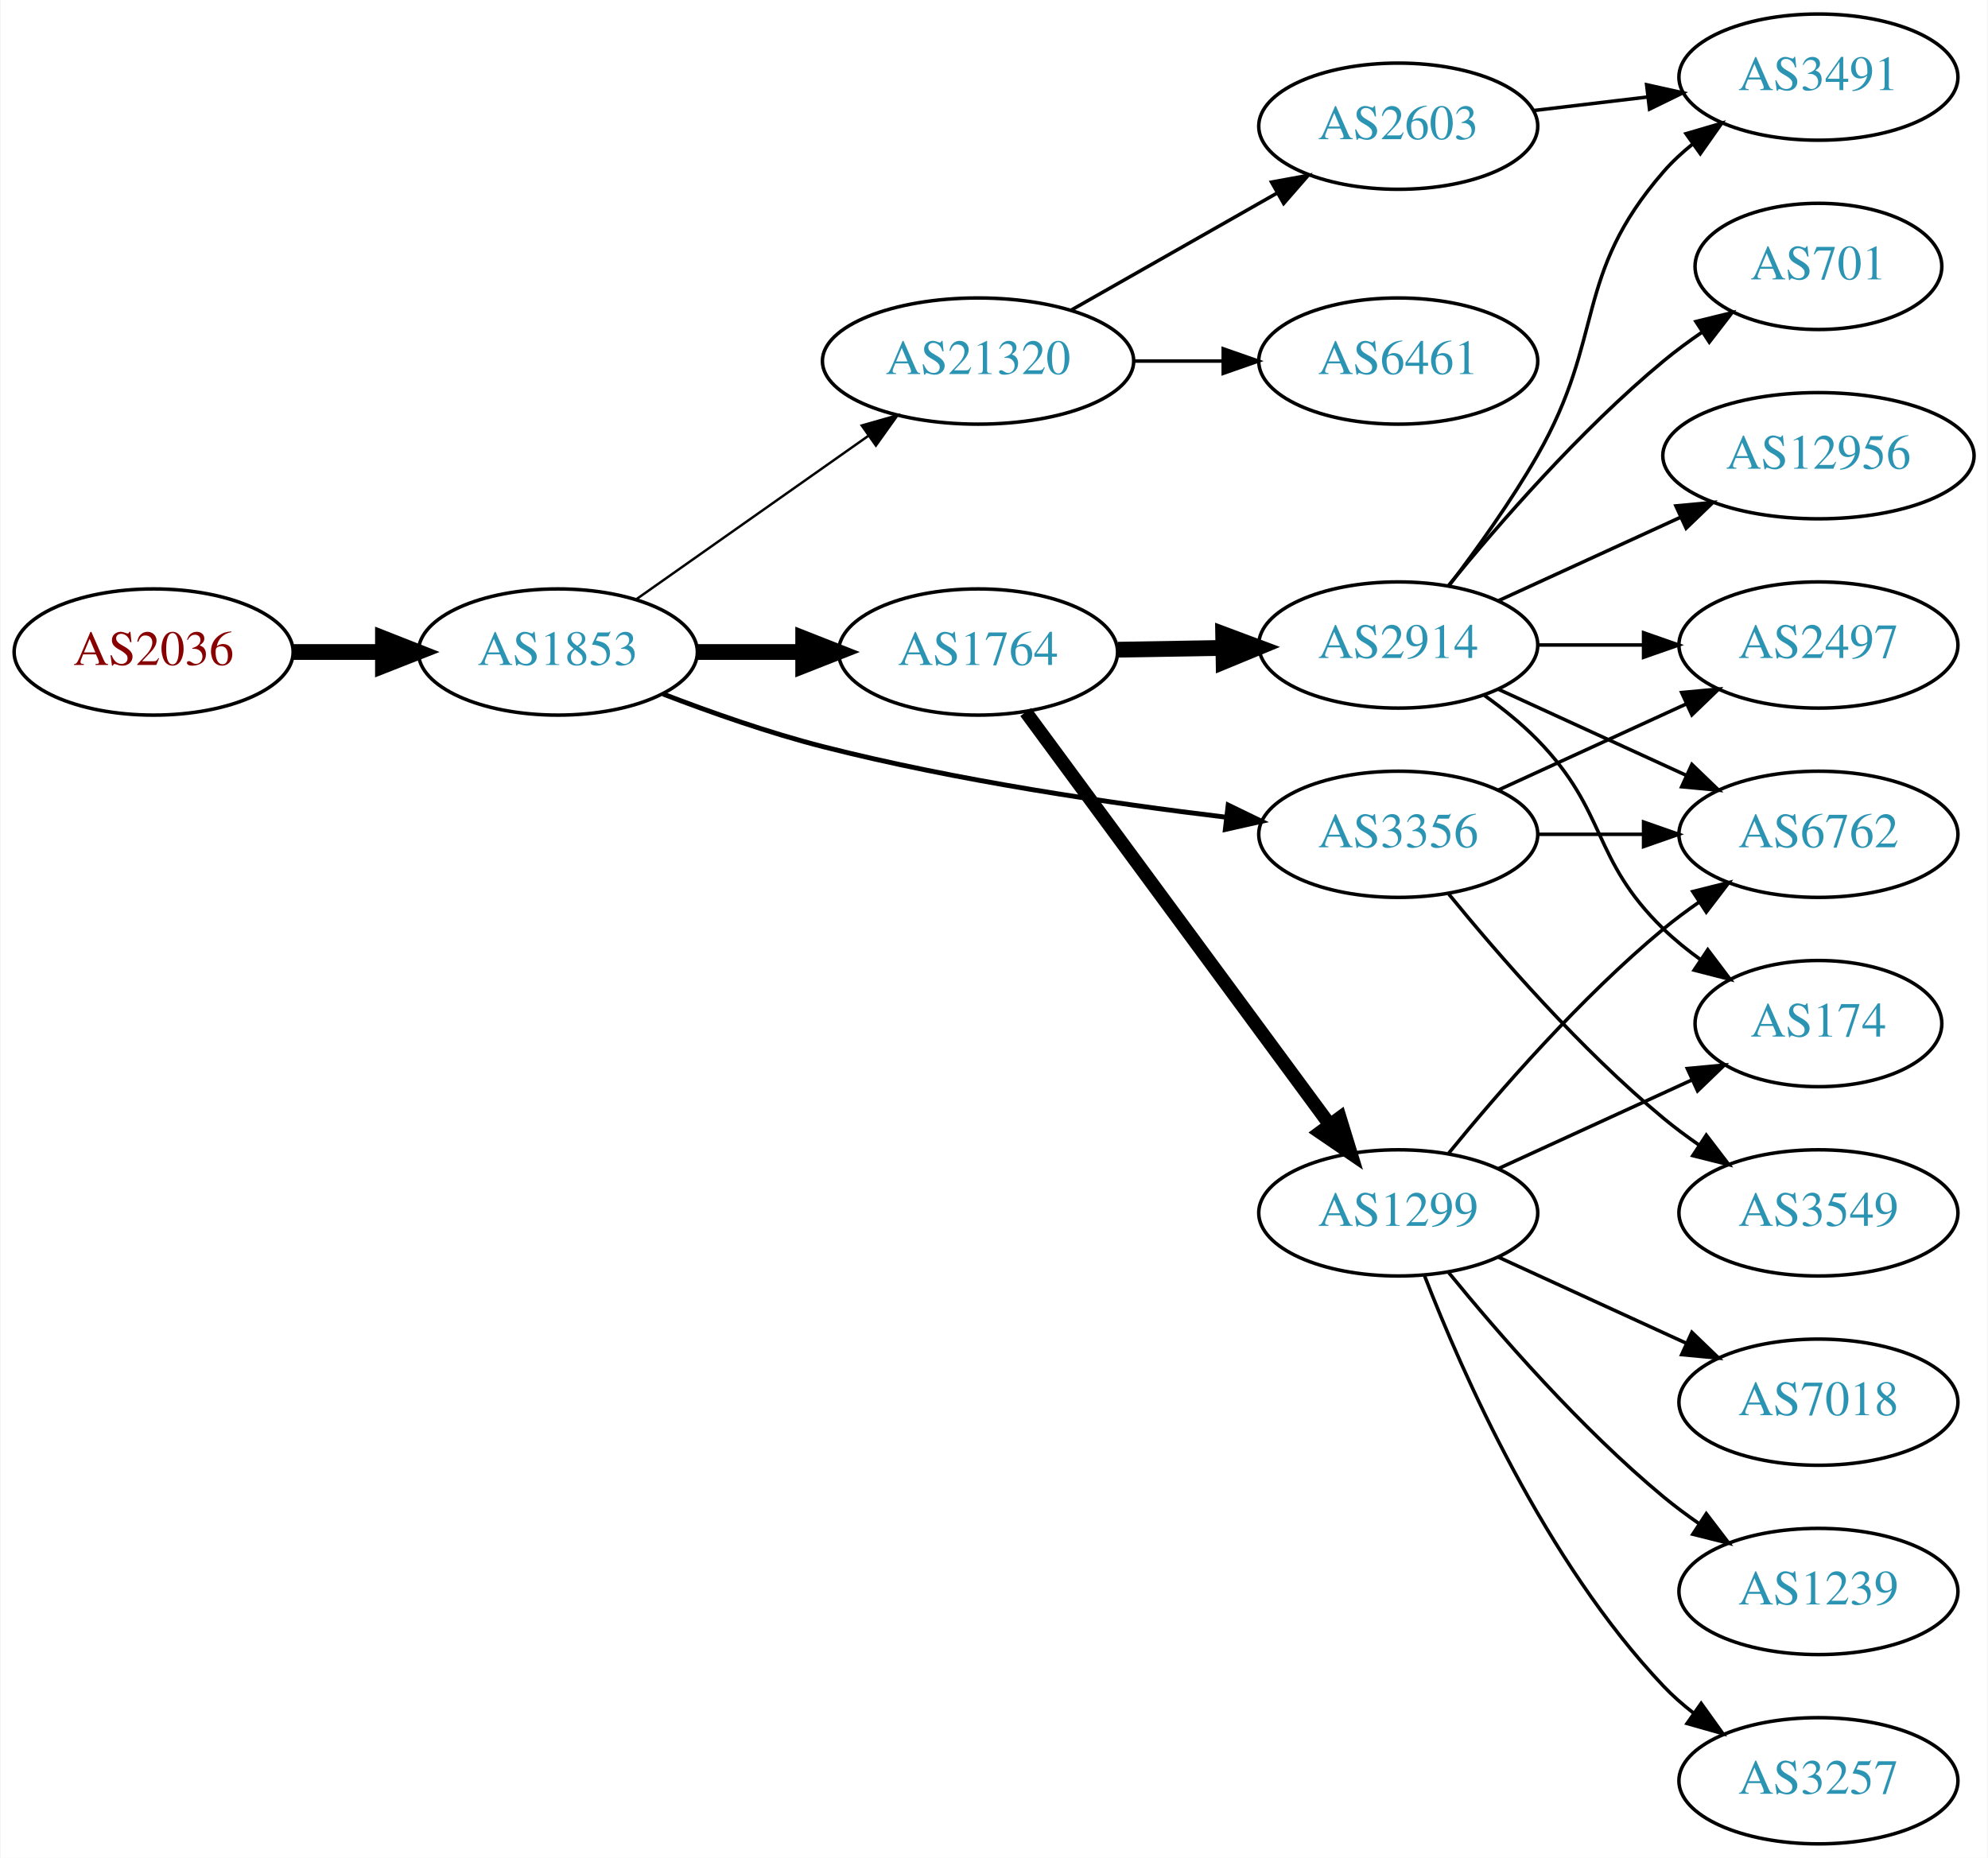
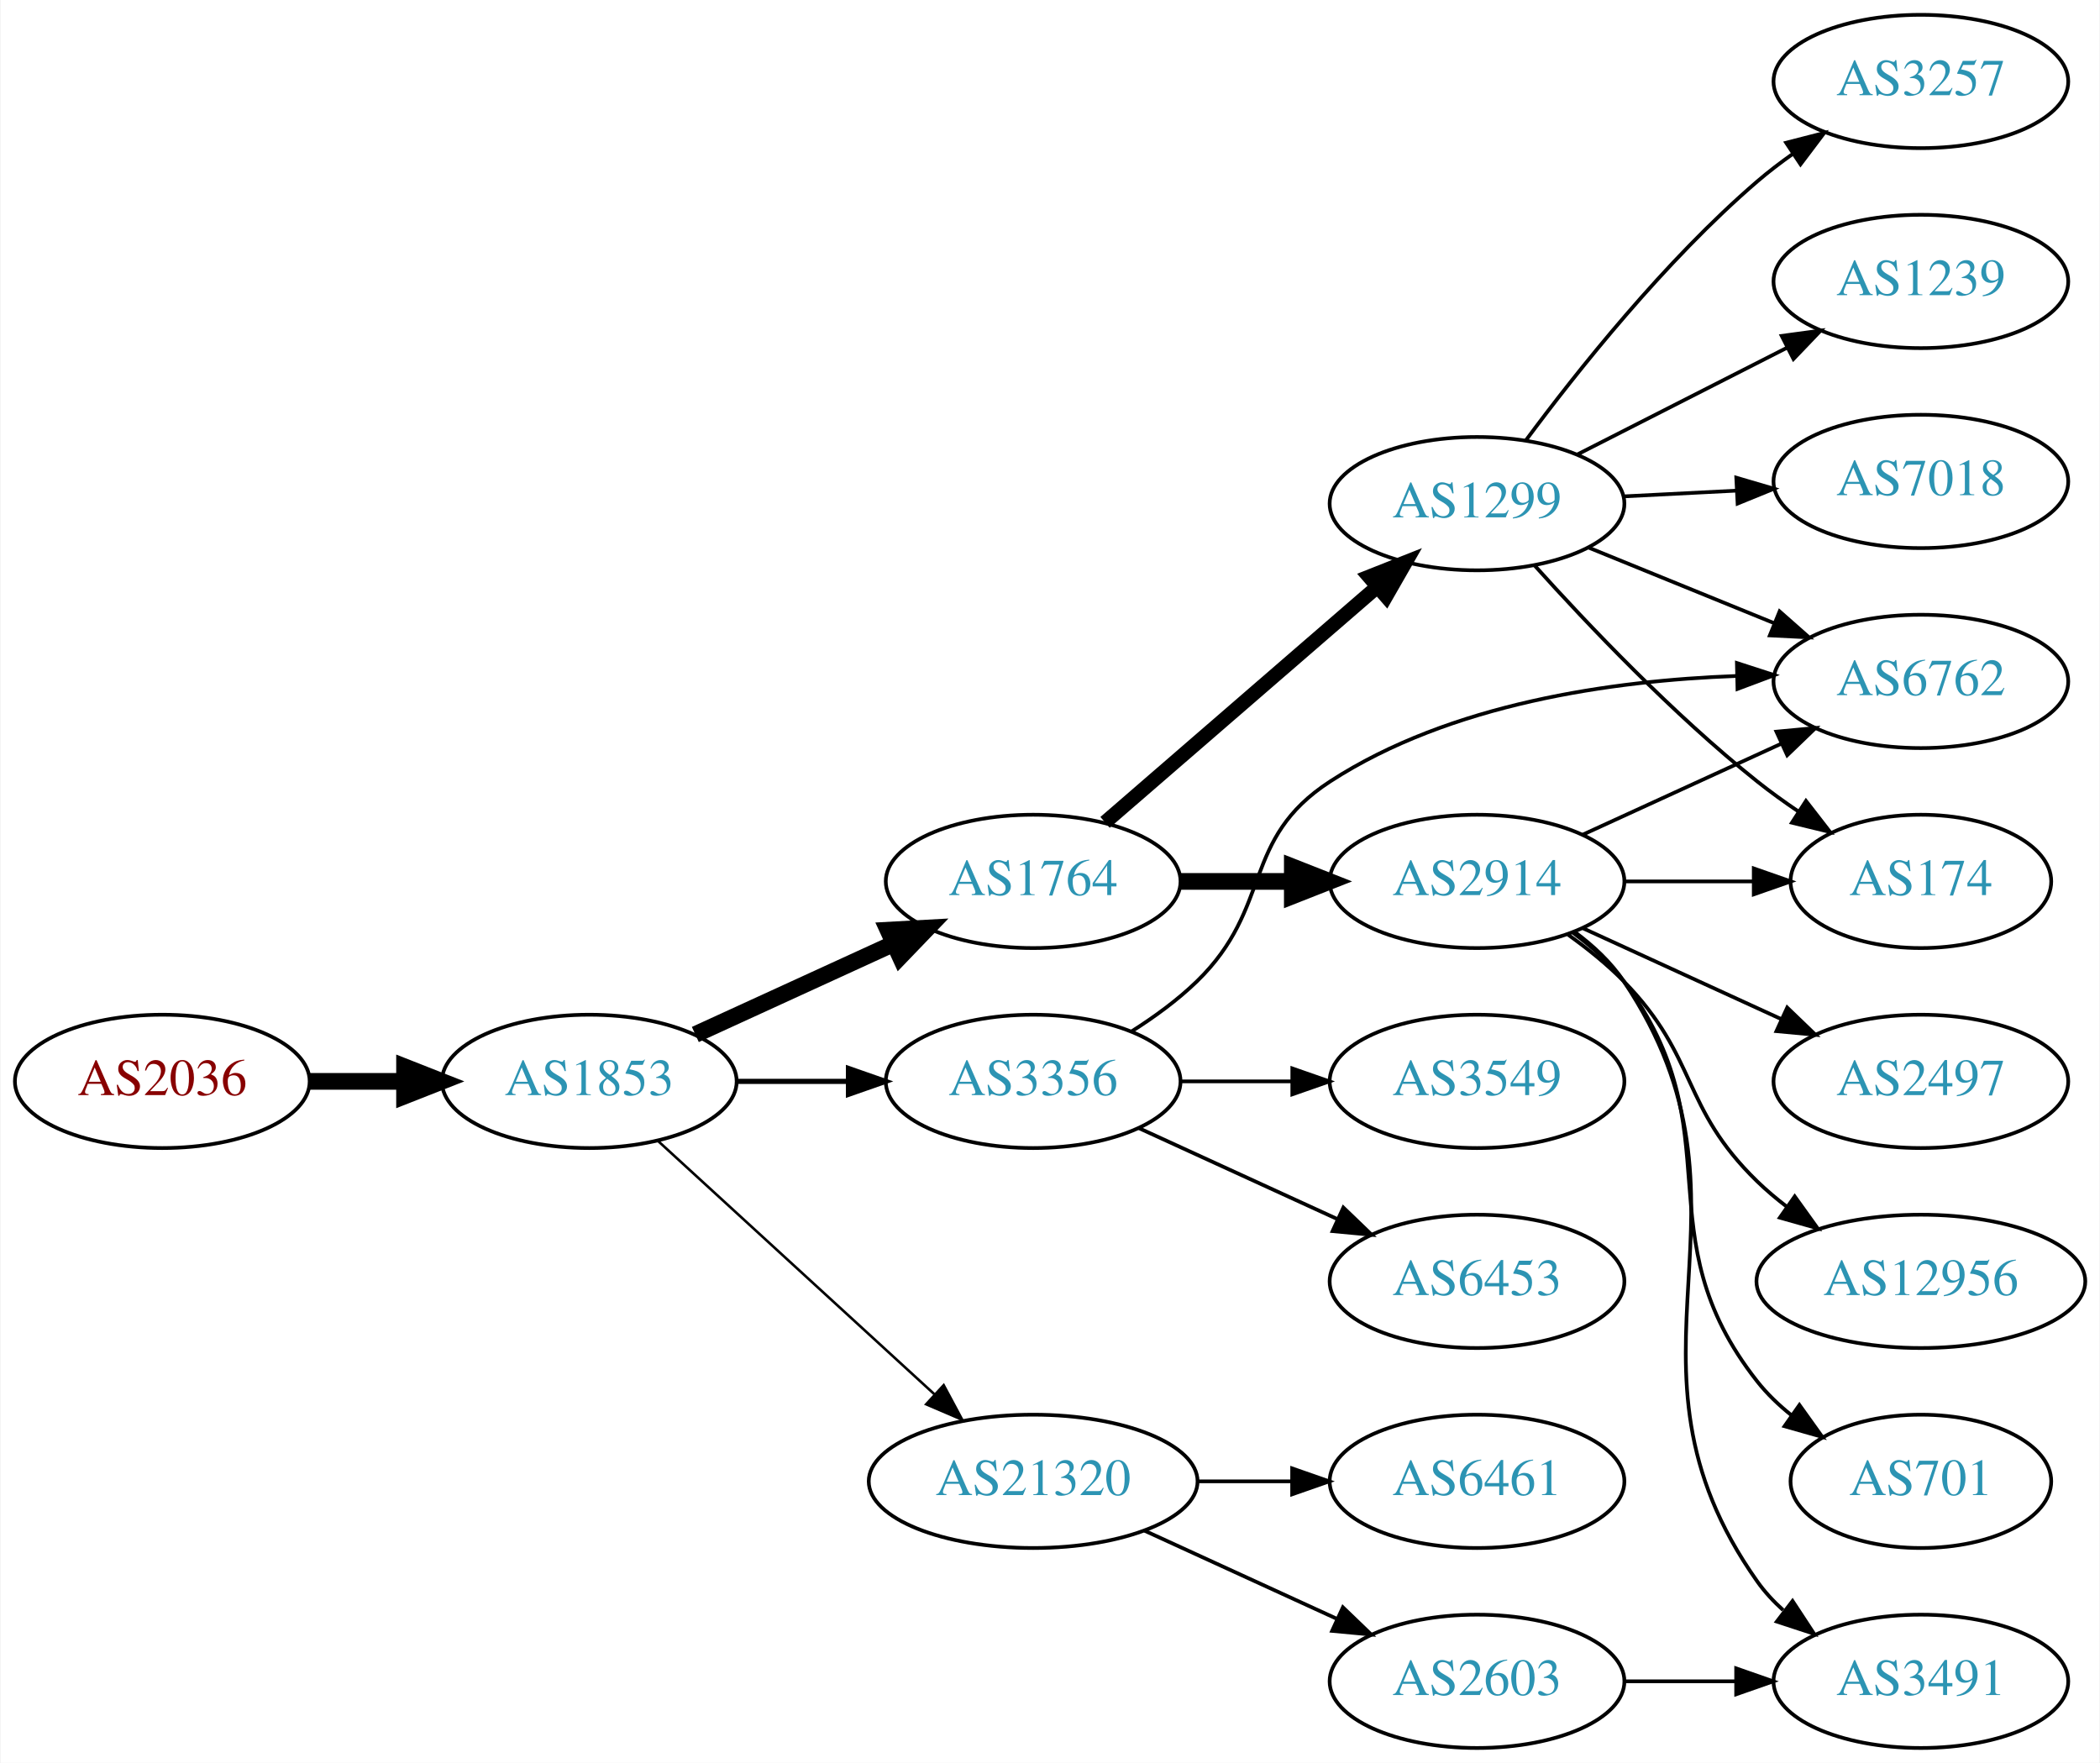
- <svg xmlns="http://www.w3.org/2000/svg" xmlns:xlink="http://www.w3.org/1999/xlink" width="567pt" height="530pt" viewBox="0.00 0.00 566.66 530.00">
-   <g id="graph0" class="graph" transform="scale(1 1) rotate(0) translate(4 526)">
-     <polygon fill="white" stroke="none" points="-4,4 -4,-526 562.663,-526 562.663,4 -4,4" />
+ <svg xmlns="http://www.w3.org/2000/svg" xmlns:xlink="http://www.w3.org/1999/xlink" width="567pt" height="476pt" viewBox="0.00 0.00 566.66 476.00">
+   <g id="graph0" class="graph" transform="scale(1 1) rotate(0) translate(4 472)">
+     <polygon fill="white" stroke="none" points="-4,4 -4,-472 562.663,-472 562.663,4 -4,4" />
    <g id="node1" class="node">
      <g id="a_node1">
        <a xlink:href="/asn/2036" xlink:title="AS2036 ~ JOANNEUM RESEARCH [AT]">
-           <ellipse fill="#ffffff" stroke="black" cx="39.647" cy="-340" rx="39.794" ry="18" />
-           <text text-anchor="middle" x="39.647" y="-336.3" font-family="Times,serif" font-size="14.00" fill="#880000">AS2036</text>
+           <ellipse fill="#ffffff" stroke="black" cx="39.647" cy="-180" rx="39.794" ry="18" />
+           <text text-anchor="middle" x="39.647" y="-176.3" font-family="Times,serif" font-size="14.00" fill="#880000">AS2036</text>
        </a>
      </g>
    </g>
    <g id="node2" class="node">
      <g id="a_node2">
        <a xlink:href="/asn/1853" xlink:title="AS1853 ~ ACOnet Backbone [AT]">
-           <ellipse fill="#ffffff" stroke="black" cx="154.939" cy="-340" rx="39.794" ry="18" />
-           <text text-anchor="middle" x="154.939" y="-336.3" font-family="Times,serif" font-size="14.00" fill="#2c94b3">AS1853</text>
+           <ellipse fill="#ffffff" stroke="black" cx="154.939" cy="-180" rx="39.794" ry="18" />
+           <text text-anchor="middle" x="154.939" y="-176.3" font-family="Times,serif" font-size="14.00" fill="#2c94b3">AS1853</text>
        </a>
      </g>
    </g>
    <g id="edge1" class="edge">
-       <path fill="none" stroke="black" stroke-width="4.5" d="M79.319,-340C87.522,-340 96.286,-340 104.818,-340" />
-       <polygon fill="black" stroke="black" stroke-width="4.5" points="105.057,-343.938 115.057,-340 105.057,-336.063 105.057,-343.938" />
+       <path fill="none" stroke="black" stroke-width="4.5" d="M79.319,-180C87.522,-180 96.286,-180 104.818,-180" />
+       <polygon fill="black" stroke="black" stroke-width="4.5" points="105.057,-183.938 115.057,-180 105.057,-176.063 105.057,-183.938" />
    </g>
    <g id="node3" class="node">
      <g id="a_node3">
        <a xlink:href="/asn/1764" xlink:title="AS1764 ~ NEXTLAYER-AS [AT]">
-           <ellipse fill="#ffffff" stroke="black" cx="274.782" cy="-340" rx="39.794" ry="18" />
-           <text text-anchor="middle" x="274.782" y="-336.3" font-family="Times,serif" font-size="14.00" fill="#2c94b3">AS1764</text>
+           <ellipse fill="#ffffff" stroke="black" cx="274.782" cy="-234" rx="39.794" ry="18" />
+           <text text-anchor="middle" x="274.782" y="-230.3" font-family="Times,serif" font-size="14.00" fill="#2c94b3">AS1764</text>
        </a>
      </g>
    </g>
    <g id="edge2" class="edge">
-       <path fill="none" stroke="black" stroke-width="4.5" d="M194.852,-340C204.405,-340 214.755,-340 224.718,-340" />
-       <polygon fill="black" stroke="black" stroke-width="4.5" points="224.91,-343.938 234.91,-340 224.91,-336.063 224.91,-343.938" />
+       <path fill="none" stroke="black" stroke-width="4.5" d="M183.568,-192.661C199.525,-199.973 219.796,-209.261 237.079,-217.181" />
+       <polygon fill="black" stroke="black" stroke-width="4.5" points="235.595,-220.832 246.326,-221.419 238.876,-213.673 235.595,-220.832" />
    </g>
    <g id="node4" class="node">
      <g id="a_node4">
        <a xlink:href="/asn/21320" xlink:title="AS21320 ~ GEANT Vereniging [EU]">
-           <ellipse fill="#ffffff" stroke="black" cx="274.782" cy="-423" rx="44.393" ry="18" />
-           <text text-anchor="middle" x="274.782" y="-419.3" font-family="Times,serif" font-size="14.00" fill="#2c94b3">AS21320</text>
+           <ellipse fill="#ffffff" stroke="black" cx="274.782" cy="-72" rx="44.393" ry="18" />
+           <text text-anchor="middle" x="274.782" y="-68.3" font-family="Times,serif" font-size="14.00" fill="#2c94b3">AS21320</text>
        </a>
      </g>
    </g>
    <g id="edge3" class="edge">
-       <path fill="none" stroke="black" stroke-width="0.692" d="M177.28,-355.031C195.817,-368.087 222.873,-387.143 243.623,-401.758" />
-       <polygon fill="black" stroke="black" stroke-width="0.692" points="241.61,-404.621 251.801,-407.518 245.641,-398.898 241.61,-404.621" />
+       <path fill="none" stroke="black" stroke-width="0.692" d="M173.582,-163.831C193.339,-145.724 225.542,-116.211 248.093,-95.543" />
+       <polygon fill="black" stroke="black" stroke-width="0.692" points="250.624,-97.971 255.631,-88.635 245.894,-92.811 250.624,-97.971" />
    </g>
    <g id="node5" class="node">
      <g id="a_node5">
        <a xlink:href="/asn/3356" xlink:title="AS3356 ~ Level 3 Parent, LLC [US]">
-           <ellipse fill="#ffffff" stroke="black" cx="394.625" cy="-288" rx="39.794" ry="18" />
-           <text text-anchor="middle" x="394.625" y="-284.3" font-family="Times,serif" font-size="14.00" fill="#2c94b3">AS3356</text>
+           <ellipse fill="#ffffff" stroke="black" cx="274.782" cy="-180" rx="39.794" ry="18" />
+           <text text-anchor="middle" x="274.782" y="-176.3" font-family="Times,serif" font-size="14.00" fill="#2c94b3">AS3356</text>
        </a>
      </g>
    </g>
    <g id="edge4" class="edge">
-       <path fill="none" stroke="black" stroke-width="1.385" d="M184.953,-328.013C198.606,-322.761 215.229,-316.915 230.586,-313 268.645,-303.298 312.722,-296.816 345.444,-292.888" />
-       <polygon fill="black" stroke="black" stroke-width="1.385" points="346.118,-296.333 355.647,-291.702 345.31,-289.38 346.118,-296.333" />
+       <path fill="none" stroke="black" stroke-width="1.385" d="M194.852,-180C204.405,-180 214.755,-180 224.718,-180" />
+       <polygon fill="black" stroke="black" stroke-width="1.385" points="224.91,-183.5 234.91,-180 224.91,-176.5 224.91,-183.5" />
    </g>
    <g id="node6" class="node">
      <g id="a_node6">
-         <a xlink:href="/asn/1299" xlink:title="AS1299 ~ Telia Carrier [EU]">
-           <ellipse fill="#ffffff" stroke="black" cx="394.625" cy="-180" rx="39.794" ry="18" />
-           <text text-anchor="middle" x="394.625" y="-176.3" font-family="Times,serif" font-size="14.00" fill="#2c94b3">AS1299</text>
+         <a xlink:href="/asn/2914" xlink:title="AS2914 ~ NTT America, Inc. [US]">
+           <ellipse fill="#ffffff" stroke="black" cx="394.625" cy="-234" rx="39.794" ry="18" />
+           <text text-anchor="middle" x="394.625" y="-230.3" font-family="Times,serif" font-size="14.00" fill="#2c94b3">AS2914</text>
        </a>
      </g>
    </g>
    <g id="edge5" class="edge">
-       <path fill="none" stroke="black" stroke-width="3.857" d="M288.393,-322.877C309.214,-294.608 350.876,-238.041 375.065,-205.199" />
-       <polygon fill="black" stroke="black" stroke-width="3.857" points="377.992,-207.127 381.104,-197 372.356,-202.976 377.992,-207.127" />
+       <path fill="none" stroke="black" stroke-width="4.5" d="M314.695,-234C324.248,-234 334.598,-234 344.56,-234" />
+       <polygon fill="black" stroke="black" stroke-width="4.5" points="344.753,-237.938 354.753,-234 344.753,-230.063 344.753,-237.938" />
    </g>
    <g id="node7" class="node">
      <g id="a_node7">
-         <a xlink:href="/asn/2914" xlink:title="AS2914 ~ NTT America, Inc. [US]">
-           <ellipse fill="#ffffff" stroke="black" cx="394.625" cy="-342" rx="39.794" ry="18" />
-           <text text-anchor="middle" x="394.625" y="-338.3" font-family="Times,serif" font-size="14.00" fill="#2c94b3">AS2914</text>
+         <a xlink:href="/asn/1299" xlink:title="AS1299 ~ Telia Carrier [EU]">
+           <ellipse fill="#ffffff" stroke="black" cx="394.625" cy="-336" rx="39.794" ry="18" />
+           <text text-anchor="middle" x="394.625" y="-332.3" font-family="Times,serif" font-size="14.00" fill="#2c94b3">AS1299</text>
        </a>
      </g>
    </g>
    <g id="edge6" class="edge">
-       <path fill="none" stroke="black" stroke-width="4.5" d="M314.695,-340.66C324.248,-340.823 334.598,-340.998 344.56,-341.167" />
-       <polygon fill="black" stroke="black" stroke-width="4.5" points="344.687,-345.107 354.753,-341.34 344.821,-337.234 344.687,-345.107" />
+       <path fill="none" stroke="black" stroke-width="3.857" d="M294.195,-249.938C313.912,-267.004 345.359,-294.223 367.602,-313.476" />
+       <polygon fill="black" stroke="black" stroke-width="3.857" points="365.489,-316.276 375.341,-320.174 370.071,-310.983 365.489,-316.276" />
    </g>
    <g id="node17" class="node">
      <g id="a_node17">
-         <a xlink:href="/asn/6461" xlink:title="AS6461 ~ Zayo Bandwidth [US]">
-           <ellipse fill="#ffffff" stroke="black" cx="394.625" cy="-423" rx="39.794" ry="18" />
-           <text text-anchor="middle" x="394.625" y="-419.3" font-family="Times,serif" font-size="14.00" fill="#2c94b3">AS6461</text>
+         <a xlink:href="/asn/2603" xlink:title="AS2603 ~ NORDUnet [NO]">
+           <ellipse fill="#ffffff" stroke="black" cx="394.625" cy="-18" rx="39.794" ry="18" />
+           <text text-anchor="middle" x="394.625" y="-14.3" font-family="Times,serif" font-size="14.00" fill="#2c94b3">AS2603</text>
        </a>
      </g>
    </g>
    <g id="edge18" class="edge">
-       <path fill="none" stroke="black" d="M318.993,-423C327.306,-423 336.068,-423 344.551,-423" />
-       <polygon fill="black" stroke="black" points="344.709,-426.5 354.709,-423 344.709,-419.5 344.709,-426.5" />
+       <path fill="none" stroke="black" d="M304.912,-58.652C320.523,-51.498 339.92,-42.609 356.593,-34.969" />
+       <polygon fill="black" stroke="black" points="358.412,-37.986 366.045,-30.638 355.496,-31.622 358.412,-37.986" />
    </g>
    <g id="node18" class="node">
      <g id="a_node18">
-         <a xlink:href="/asn/2603" xlink:title="AS2603 ~ NORDUnet [NO]">
-           <ellipse fill="#ffffff" stroke="black" cx="394.625" cy="-490" rx="39.794" ry="18" />
-           <text text-anchor="middle" x="394.625" y="-486.3" font-family="Times,serif" font-size="14.00" fill="#2c94b3">AS2603</text>
+         <a xlink:href="/asn/6461" xlink:title="AS6461 ~ Zayo Bandwidth [US]">
+           <ellipse fill="#ffffff" stroke="black" cx="394.625" cy="-72" rx="39.794" ry="18" />
+           <text text-anchor="middle" x="394.625" y="-68.3" font-family="Times,serif" font-size="14.00" fill="#2c94b3">AS6461</text>
        </a>
      </g>
    </g>
    <g id="edge19" class="edge">
-       <path fill="none" stroke="black" d="M301.352,-437.538C318.571,-447.328 341.457,-460.34 360.128,-470.955" />
-       <polygon fill="black" stroke="black" points="358.489,-474.05 368.912,-475.95 361.949,-467.964 358.489,-474.05" />
+       <path fill="none" stroke="black" d="M318.993,-72C327.306,-72 336.068,-72 344.551,-72" />
+       <polygon fill="black" stroke="black" points="344.709,-75.5 354.709,-72 344.709,-68.5 344.709,-75.5" />
    </g>
    <g id="node12" class="node">
      <g id="a_node12">
        <a xlink:href="/asn/6762" xlink:title="AS6762 ~ TELECOM ITALIA SPARKLE S.p.A. [IT]">
          <ellipse fill="#ffffff" stroke="black" cx="514.467" cy="-288" rx="39.794" ry="18" />
          <text text-anchor="middle" x="514.467" y="-284.3" font-family="Times,serif" font-size="14.00" fill="#2c94b3">AS6762</text>
        </a>
      </g>
    </g>
-     <g id="edge22" class="edge">
-       <path fill="none" stroke="black" d="M434.537,-288C444.091,-288 454.44,-288 464.403,-288" />
-       <polygon fill="black" stroke="black" points="464.595,-291.5 474.595,-288 464.595,-284.5 464.595,-291.5" />
-     </g>
-     <g id="node16" class="node">
-       <g id="a_node16">
-         <a xlink:href="/asn/2497" xlink:title="AS2497 ~ Internet Initiative Japan Inc. [JP]">
-           <ellipse fill="#ffffff" stroke="black" cx="514.467" cy="-342" rx="39.794" ry="18" />
-           <text text-anchor="middle" x="514.467" y="-338.3" font-family="Times,serif" font-size="14.00" fill="#2c94b3">AS2497</text>
-         </a>
-       </g>
-     </g>
-     <g id="edge20" class="edge">
-       <path fill="none" stroke="black" d="M423.253,-300.661C439.21,-307.973 459.481,-317.261 476.764,-325.181" />
-       <polygon fill="black" stroke="black" points="475.462,-328.435 486.011,-329.419 478.378,-322.071 475.462,-328.435" />
+     <g id="edge23" class="edge">
+       <path fill="none" stroke="black" d="M301.311,-193.462C307.474,-197.362 313.775,-201.948 318.978,-207 339.671,-227.094 330.784,-245.295 354.978,-261 387.406,-282.05 431.139,-288.225 464.451,-289.46" />
+       <polygon fill="black" stroke="black" points="464.795,-292.969 474.873,-289.7 464.957,-285.971 464.795,-292.969" />
    </g>
    <g id="node19" class="node">
      <g id="a_node19">
+         <a xlink:href="/asn/6453" xlink:title="AS6453 ~ TATA COMMUNICATIONS (AMERICA) INC [US]">
+           <ellipse fill="#ffffff" stroke="black" cx="394.625" cy="-126" rx="39.794" ry="18" />
+           <text text-anchor="middle" x="394.625" y="-122.3" font-family="Times,serif" font-size="14.00" fill="#2c94b3">AS6453</text>
+         </a>
+       </g>
+     </g>
+     <g id="edge21" class="edge">
+       <path fill="none" stroke="black" d="M303.411,-167.339C319.368,-160.027 339.638,-150.739 356.921,-142.819" />
+       <polygon fill="black" stroke="black" points="358.536,-145.929 366.169,-138.581 355.62,-139.565 358.536,-145.929" />
+     </g>
+     <g id="node20" class="node">
+       <g id="a_node20">
        <a xlink:href="/asn/3549" xlink:title="AS3549 ~ Level 3 Parent, LLC [US]">
-           <ellipse fill="#ffffff" stroke="black" cx="514.467" cy="-180" rx="39.794" ry="18" />
-           <text text-anchor="middle" x="514.467" y="-176.3" font-family="Times,serif" font-size="14.00" fill="#2c94b3">AS3549</text>
-         </a>
-       </g>
-     </g>
-     <g id="edge21" class="edge">
-       <path fill="none" stroke="black" d="M409.044,-270.935C423.158,-253.625 446.573,-226.655 470.271,-207 473.487,-204.332 476.988,-201.73 480.558,-199.259" />
-       <polygon fill="black" stroke="black" points="482.482,-202.183 488.915,-193.764 478.636,-196.334 482.482,-202.183" />
+           <ellipse fill="#ffffff" stroke="black" cx="394.625" cy="-180" rx="39.794" ry="18" />
+           <text text-anchor="middle" x="394.625" y="-176.3" font-family="Times,serif" font-size="14.00" fill="#2c94b3">AS3549</text>
+         </a>
+       </g>
+     </g>
+     <g id="edge22" class="edge">
+       <path fill="none" stroke="black" d="M314.695,-180C324.248,-180 334.598,-180 344.56,-180" />
+       <polygon fill="black" stroke="black" points="344.753,-183.5 354.753,-180 344.753,-176.5 344.753,-183.5" />
    </g>
    <g id="node8" class="node">
      <g id="a_node8">
        <a xlink:href="/asn/174" xlink:title="AS174 ~ Cogent Communications [US]">
          <ellipse fill="#ffffff" stroke="black" cx="514.467" cy="-234" rx="35.194" ry="18" />
          <text text-anchor="middle" x="514.467" y="-230.3" font-family="Times,serif" font-size="14.00" fill="#2c94b3">AS174</text>
        </a>
      </g>
    </g>
    <g id="edge7" class="edge">
-       <path fill="none" stroke="black" d="M423.253,-192.661C439.67,-200.183 460.651,-209.798 478.248,-217.861" />
-       <polygon fill="black" stroke="black" points="477.076,-221.174 487.625,-222.158 479.993,-214.811 477.076,-221.174" />
+       <path fill="none" stroke="black" d="M434.537,-234C445.624,-234 457.783,-234 469.166,-234" />
+       <polygon fill="black" stroke="black" points="469.348,-237.5 479.348,-234 469.348,-230.5 469.348,-237.5" />
    </g>
    <g id="node9" class="node">
      <g id="a_node9">
-         <a xlink:href="/asn/7018" xlink:title="AS7018 ~ AT&amp;T Services, Inc. [US]">
-           <ellipse fill="#ffffff" stroke="black" cx="514.467" cy="-126" rx="39.794" ry="18" />
-           <text text-anchor="middle" x="514.467" y="-122.3" font-family="Times,serif" font-size="14.00" fill="#2c94b3">AS7018</text>
+         <a xlink:href="/asn/2497" xlink:title="AS2497 ~ Internet Initiative Japan Inc. [JP]">
+           <ellipse fill="#ffffff" stroke="black" cx="514.467" cy="-180" rx="39.794" ry="18" />
+           <text text-anchor="middle" x="514.467" y="-176.3" font-family="Times,serif" font-size="14.00" fill="#2c94b3">AS2497</text>
        </a>
      </g>
    </g>
    <g id="edge8" class="edge">
-       <path fill="none" stroke="black" d="M423.253,-167.339C439.21,-160.027 459.481,-150.739 476.764,-142.819" />
-       <polygon fill="black" stroke="black" points="478.378,-145.929 486.011,-138.581 475.462,-139.565 478.378,-145.929" />
+       <path fill="none" stroke="black" d="M423.253,-221.339C439.21,-214.027 459.481,-204.739 476.764,-196.819" />
+       <polygon fill="black" stroke="black" points="478.378,-199.929 486.011,-192.581 475.462,-193.565 478.378,-199.929" />
    </g>
    <g id="node10" class="node">
      <g id="a_node10">
-         <a xlink:href="/asn/1239" xlink:title="AS1239 ~ Sprint [US]">
-           <ellipse fill="#ffffff" stroke="black" cx="514.467" cy="-72" rx="39.794" ry="18" />
-           <text text-anchor="middle" x="514.467" y="-68.3" font-family="Times,serif" font-size="14.00" fill="#2c94b3">AS1239</text>
+         <a xlink:href="/asn/12956" xlink:title="AS12956 ~ TELXIUS [ES]">
+           <ellipse fill="#ffffff" stroke="black" cx="514.467" cy="-126" rx="44.393" ry="18" />
+           <text text-anchor="middle" x="514.467" y="-122.3" font-family="Times,serif" font-size="14.00" fill="#2c94b3">AS12956</text>
        </a>
      </g>
    </g>
    <g id="edge9" class="edge">
-       <path fill="none" stroke="black" d="M409.044,-162.935C423.158,-145.625 446.573,-118.655 470.271,-99 473.487,-96.332 476.988,-93.73 480.558,-91.259" />
-       <polygon fill="black" stroke="black" points="482.482,-94.183 488.915,-85.764 478.636,-88.334 482.482,-94.183" />
+       <path fill="none" stroke="black" d="M419.219,-219.611C424.475,-215.852 429.806,-211.563 434.271,-207 454.443,-186.383 449.578,-173.094 470.271,-153 472.757,-150.586 475.495,-148.278 478.348,-146.1" />
+       <polygon fill="black" stroke="black" points="480.403,-148.934 486.583,-140.329 476.385,-143.202 480.403,-148.934" />
    </g>
    <g id="node11" class="node">
      <g id="a_node11">
-         <a xlink:href="/asn/3257" xlink:title="AS3257 ~ GTT [DE]">
+         <a xlink:href="/asn/3491" xlink:title="AS3491 ~ PCCW Global, Inc. [US]">
          <ellipse fill="#ffffff" stroke="black" cx="514.467" cy="-18" rx="39.794" ry="18" />
-           <text text-anchor="middle" x="514.467" y="-14.3" font-family="Times,serif" font-size="14.00" fill="#2c94b3">AS3257</text>
+           <text text-anchor="middle" x="514.467" y="-14.3" font-family="Times,serif" font-size="14.00" fill="#2c94b3">AS3491</text>
        </a>
      </g>
    </g>
    <g id="edge10" class="edge">
-       <path fill="none" stroke="black" d="M402.148,-162.006C412.898,-134.272 436.555,-80.571 470.271,-45 472.857,-42.272 475.774,-39.706 478.843,-37.323" />
-       <polygon fill="black" stroke="black" points="481.021,-40.069 487.191,-31.457 476.997,-34.342 481.021,-40.069" />
+       <path fill="none" stroke="black" d="M420.944,-220.393C425.999,-216.649 430.811,-212.169 434.271,-207 475.296,-145.706 427.692,-105.225 470.271,-45 472.262,-42.184 474.649,-39.599 477.265,-37.24" />
+       <polygon fill="black" stroke="black" points="479.818,-39.694 485.633,-30.838 475.564,-34.135 479.818,-39.694" />
    </g>
    <g id="edge11" class="edge">
-       <path fill="none" stroke="black" d="M409.044,-197.065C423.158,-214.375 446.573,-241.345 470.271,-261 473.487,-263.668 476.988,-266.27 480.558,-268.741" />
-       <polygon fill="black" stroke="black" points="478.636,-271.666 488.915,-274.236 482.482,-265.817 478.636,-271.666" />
-     </g>
-     <g id="edge12" class="edge">
-       <path fill="none" stroke="black" d="M419.219,-327.611C424.475,-323.852 429.806,-319.563 434.271,-315 454.443,-294.383 449.578,-281.094 470.271,-261 473.499,-257.866 477.15,-254.911 480.928,-252.188" />
-       <polygon fill="black" stroke="black" points="482.907,-255.075 489.288,-246.617 479.025,-249.25 482.907,-255.075" />
-     </g>
-     <g id="edge14" class="edge">
-       <path fill="none" stroke="black" d="M423.253,-329.339C439.21,-322.027 459.481,-312.739 476.764,-304.819" />
-       <polygon fill="black" stroke="black" points="478.378,-307.929 486.011,-300.581 475.462,-301.565 478.378,-307.929" />
+       <path fill="none" stroke="black" d="M423.253,-246.661C439.21,-253.973 459.481,-263.261 476.764,-271.181" />
+       <polygon fill="black" stroke="black" points="475.462,-274.435 486.011,-275.419 478.378,-268.071 475.462,-274.435" />
    </g>
    <g id="node13" class="node">
      <g id="a_node13">
        <a xlink:href="/asn/701" xlink:title="AS701 ~ UUNET [US]">
-           <ellipse fill="#ffffff" stroke="black" cx="514.467" cy="-450" rx="35.194" ry="18" />
-           <text text-anchor="middle" x="514.467" y="-446.3" font-family="Times,serif" font-size="14.00" fill="#2c94b3">AS701</text>
-         </a>
-       </g>
+           <ellipse fill="#ffffff" stroke="black" cx="514.467" cy="-72" rx="35.194" ry="18" />
+           <text text-anchor="middle" x="514.467" y="-68.3" font-family="Times,serif" font-size="14.00" fill="#2c94b3">AS701</text>
+         </a>
+       </g>
+     </g>
+     <g id="edge12" class="edge">
+       <path fill="none" stroke="black" d="M420.555,-220.118C425.631,-216.389 430.549,-211.984 434.271,-207 464.542,-166.458 438.972,-138.754 470.271,-99 472.918,-95.639 476.106,-92.584 479.538,-89.839" />
+       <polygon fill="black" stroke="black" points="481.676,-92.614 487.844,-84 477.651,-86.887 481.676,-92.614" />
+     </g>
+     <g id="edge15" class="edge">
+       <path fill="none" stroke="black" d="M410.09,-319.398C424.462,-303.425 447.578,-279.097 470.271,-261 473.789,-258.195 477.614,-255.438 481.486,-252.822" />
+       <polygon fill="black" stroke="black" points="483.442,-255.725 489.936,-247.353 479.639,-249.848 483.442,-255.725" />
    </g>
    <g id="edge13" class="edge">
-       <path fill="none" stroke="black" d="M409.044,-359.065C423.158,-376.375 446.573,-403.345 470.271,-423 473.734,-425.872 477.527,-428.669 481.381,-431.308" />
-       <polygon fill="black" stroke="black" points="479.524,-434.275 489.814,-436.797 483.343,-428.408 479.524,-434.275" />
+       <path fill="none" stroke="black" d="M424.754,-324.135C439.91,-317.962 458.634,-310.335 474.968,-303.682" />
+       <polygon fill="black" stroke="black" points="476.323,-306.909 484.264,-299.895 473.683,-300.426 476.323,-306.909" />
    </g>
    <g id="node14" class="node">
      <g id="a_node14">
-         <a xlink:href="/asn/3491" xlink:title="AS3491 ~ PCCW Global, Inc. [US]">
-           <ellipse fill="#ffffff" stroke="black" cx="514.467" cy="-504" rx="39.794" ry="18" />
-           <text text-anchor="middle" x="514.467" y="-500.3" font-family="Times,serif" font-size="14.00" fill="#2c94b3">AS3491</text>
-         </a>
-       </g>
-     </g>
-     <g id="edge15" class="edge">
-       <path fill="none" stroke="black" d="M409.086,-358.913C416.979,-369.27 426.828,-382.992 434.271,-396 453.835,-430.194 444.437,-447.258 470.271,-477 472.736,-479.838 475.573,-482.477 478.59,-484.906" />
-       <polygon fill="black" stroke="black" points="476.701,-487.858 486.868,-490.836 480.777,-482.167 476.701,-487.858" />
+         <a xlink:href="/asn/3257" xlink:title="AS3257 ~ GTT [DE]">
+           <ellipse fill="#ffffff" stroke="black" cx="514.467" cy="-450" rx="39.794" ry="18" />
+           <text text-anchor="middle" x="514.467" y="-446.3" font-family="Times,serif" font-size="14.00" fill="#2c94b3">AS3257</text>
+         </a>
+       </g>
+     </g>
+     <g id="edge14" class="edge">
+       <path fill="none" stroke="black" d="M407.777,-353.048C421.559,-371.638 445.371,-401.591 470.271,-423 473.278,-425.586 476.557,-428.094 479.921,-430.472" />
+       <polygon fill="black" stroke="black" points="478.086,-433.456 488.349,-436.088 481.968,-427.631 478.086,-433.456" />
    </g>
    <g id="node15" class="node">
      <g id="a_node15">
-         <a xlink:href="/asn/12956" xlink:title="AS12956 ~ TELXIUS [ES]">
-           <ellipse fill="#ffffff" stroke="black" cx="514.467" cy="-396" rx="44.393" ry="18" />
-           <text text-anchor="middle" x="514.467" y="-392.3" font-family="Times,serif" font-size="14.00" fill="#2c94b3">AS12956</text>
+         <a xlink:href="/asn/1239" xlink:title="AS1239 ~ Sprint [US]">
+           <ellipse fill="#ffffff" stroke="black" cx="514.467" cy="-396" rx="39.794" ry="18" />
+           <text text-anchor="middle" x="514.467" y="-392.3" font-family="Times,serif" font-size="14.00" fill="#2c94b3">AS1239</text>
        </a>
      </g>
    </g>
    <g id="edge16" class="edge">
-       <path fill="none" stroke="black" d="M423.253,-354.661C438.751,-361.762 458.318,-370.728 475.264,-378.494" />
-       <polygon fill="black" stroke="black" points="473.818,-381.681 484.367,-382.665 476.734,-375.317 473.818,-381.681" />
+       <path fill="none" stroke="black" d="M421.778,-349.316C438.407,-357.783 460.143,-368.85 478.278,-378.083" />
+       <polygon fill="black" stroke="black" points="476.888,-381.303 487.387,-382.721 480.064,-375.065 476.888,-381.303" />
+     </g>
+     <g id="node16" class="node">
+       <g id="a_node16">
+         <a xlink:href="/asn/7018" xlink:title="AS7018 ~ AT&amp;T Services, Inc. [US]">
+           <ellipse fill="#ffffff" stroke="black" cx="514.467" cy="-342" rx="39.794" ry="18" />
+           <text text-anchor="middle" x="514.467" y="-338.3" font-family="Times,serif" font-size="14.00" fill="#2c94b3">AS7018</text>
+         </a>
+       </g>
    </g>
    <g id="edge17" class="edge">
-       <path fill="none" stroke="black" d="M434.537,-342C444.091,-342 454.44,-342 464.403,-342" />
-       <polygon fill="black" stroke="black" points="464.595,-345.5 474.595,-342 464.595,-338.5 464.595,-345.5" />
-     </g>
-     <g id="edge23" class="edge">
-       <path fill="none" stroke="black" d="M433.235,-494.468C443.546,-495.693 454.863,-497.038 465.663,-498.321" />
-       <polygon fill="black" stroke="black" points="465.467,-501.822 475.81,-499.526 466.293,-494.871 465.467,-501.822" />
+       <path fill="none" stroke="black" d="M434.211,-337.965C443.977,-338.462 454.594,-339.002 464.788,-339.521" />
+       <polygon fill="black" stroke="black" points="464.629,-343.018 474.794,-340.031 464.985,-336.027 464.629,-343.018" />
+     </g>
+     <g id="edge20" class="edge">
+       <path fill="none" stroke="black" d="M434.537,-18C444.091,-18 454.44,-18 464.403,-18" />
+       <polygon fill="black" stroke="black" points="464.595,-21.5 474.595,-18 464.595,-14.5 464.595,-21.5" />
    </g>
  </g>
</svg>
